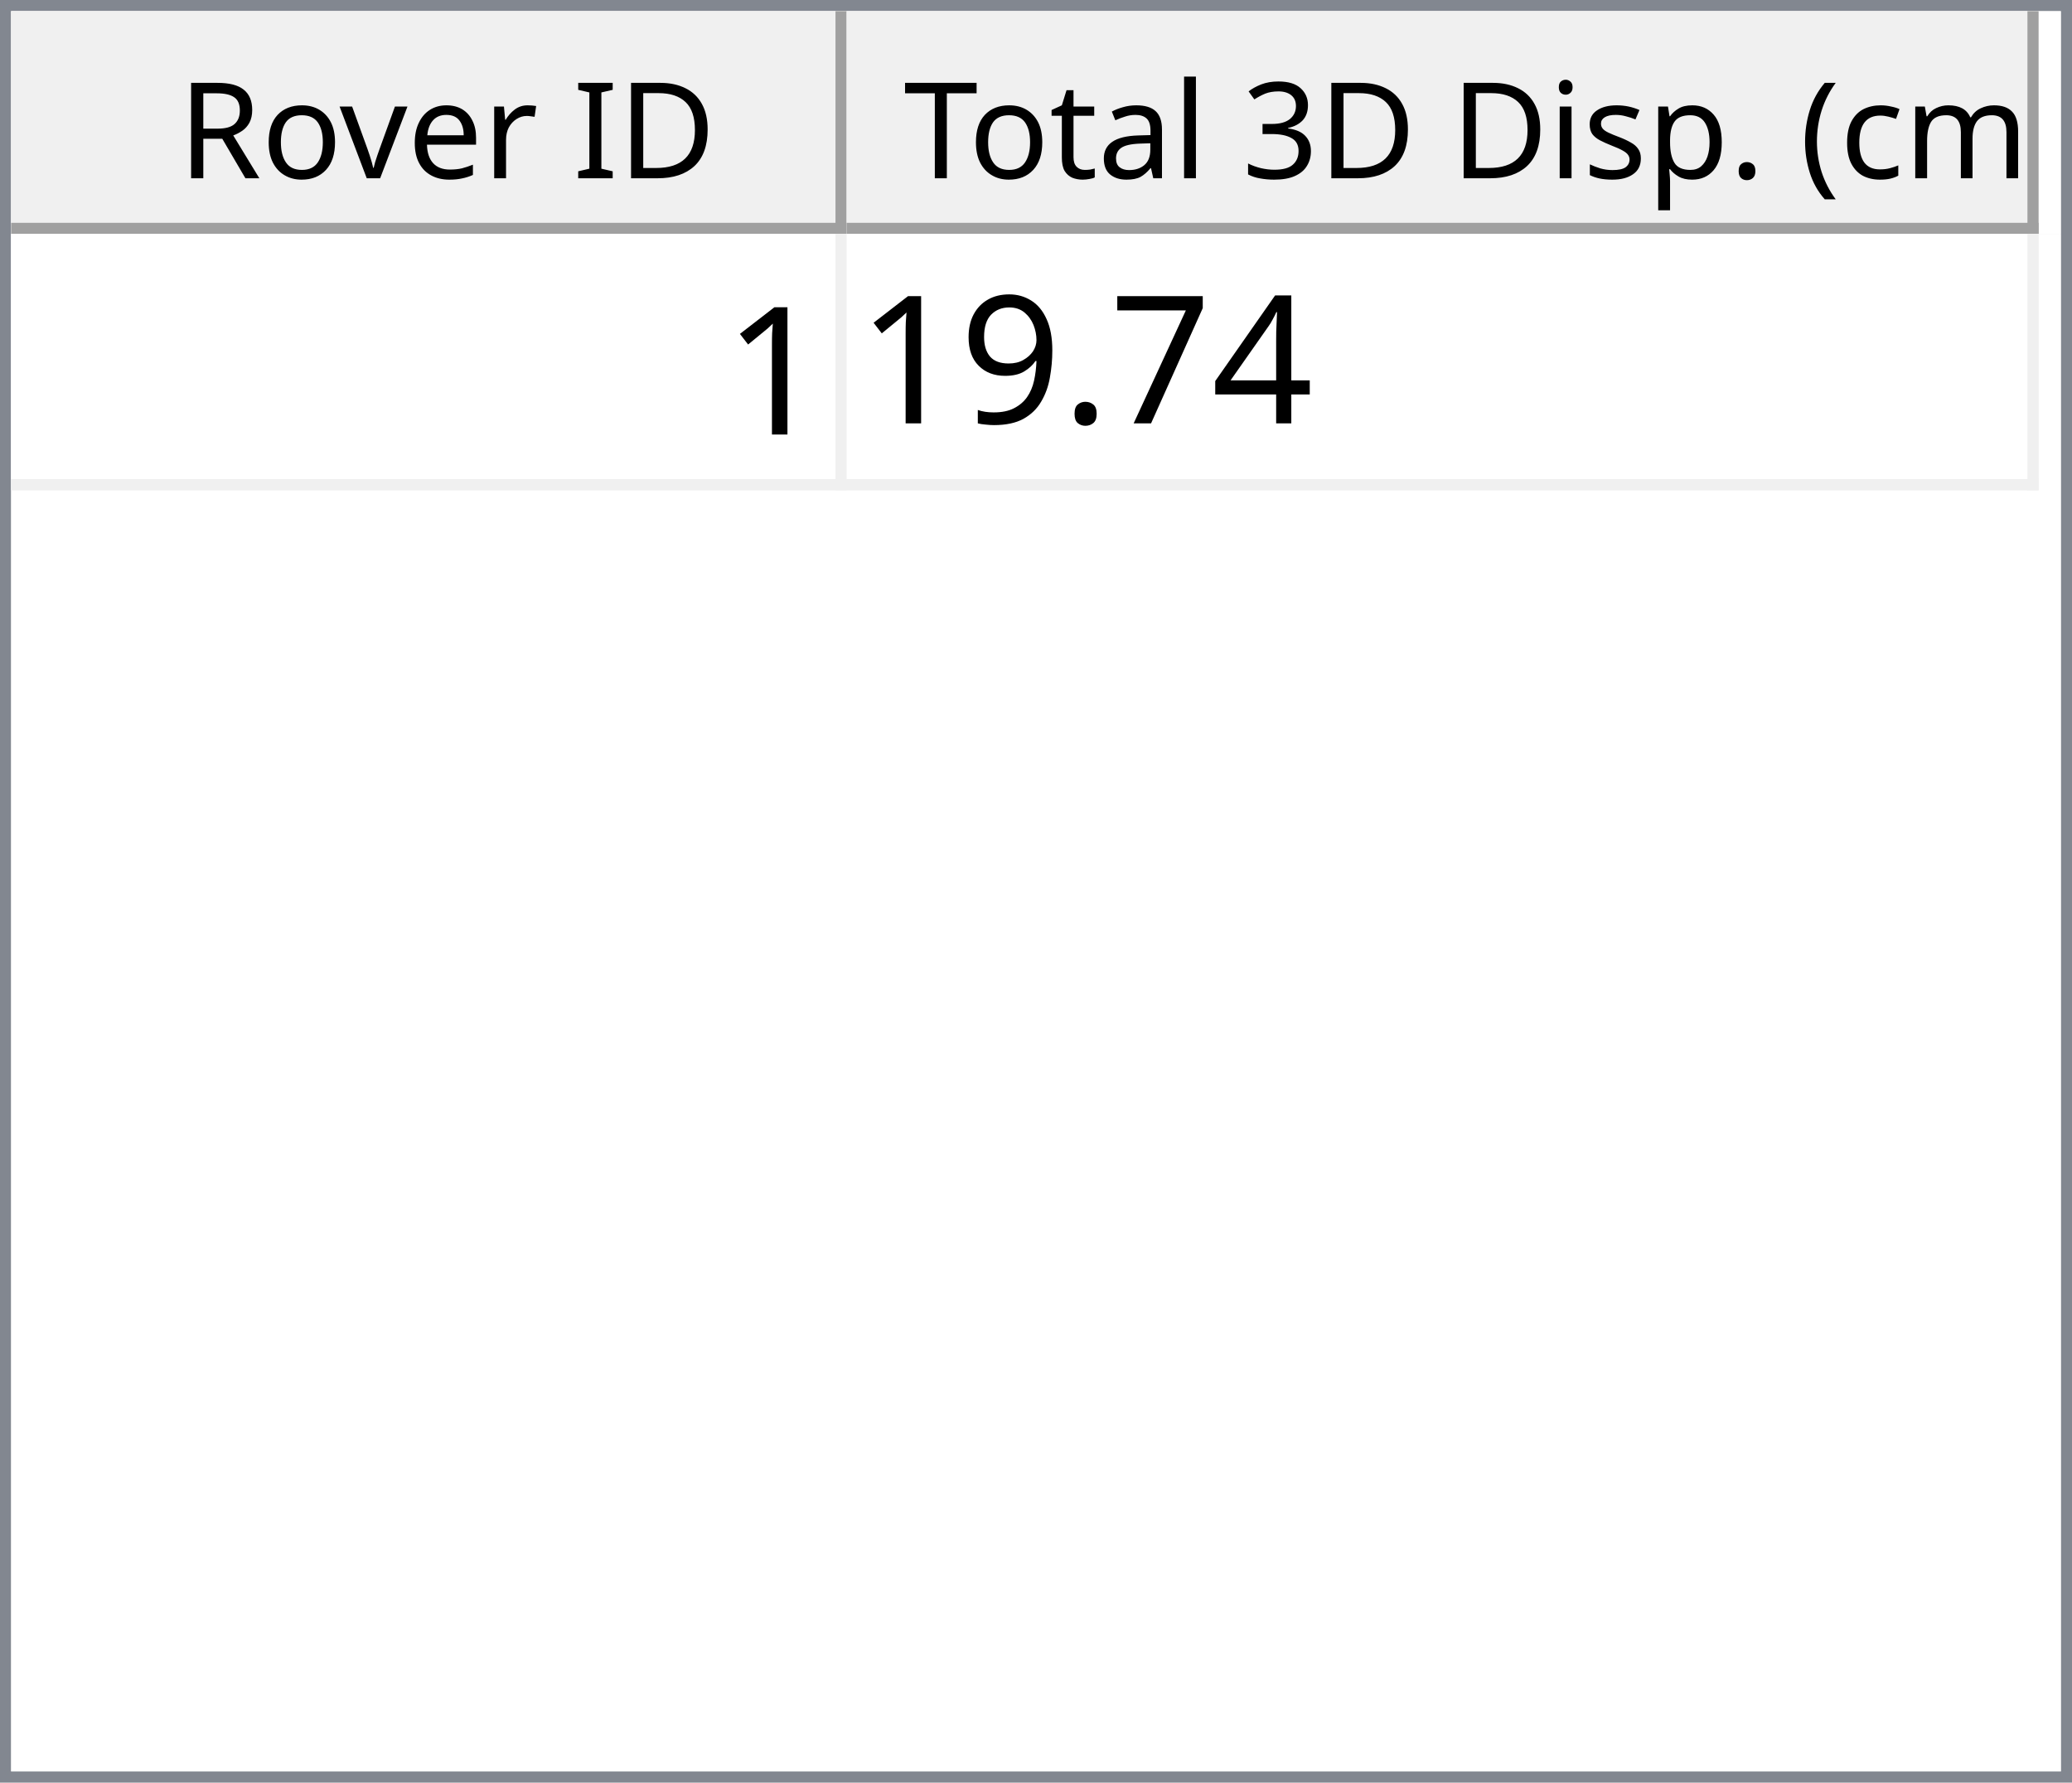
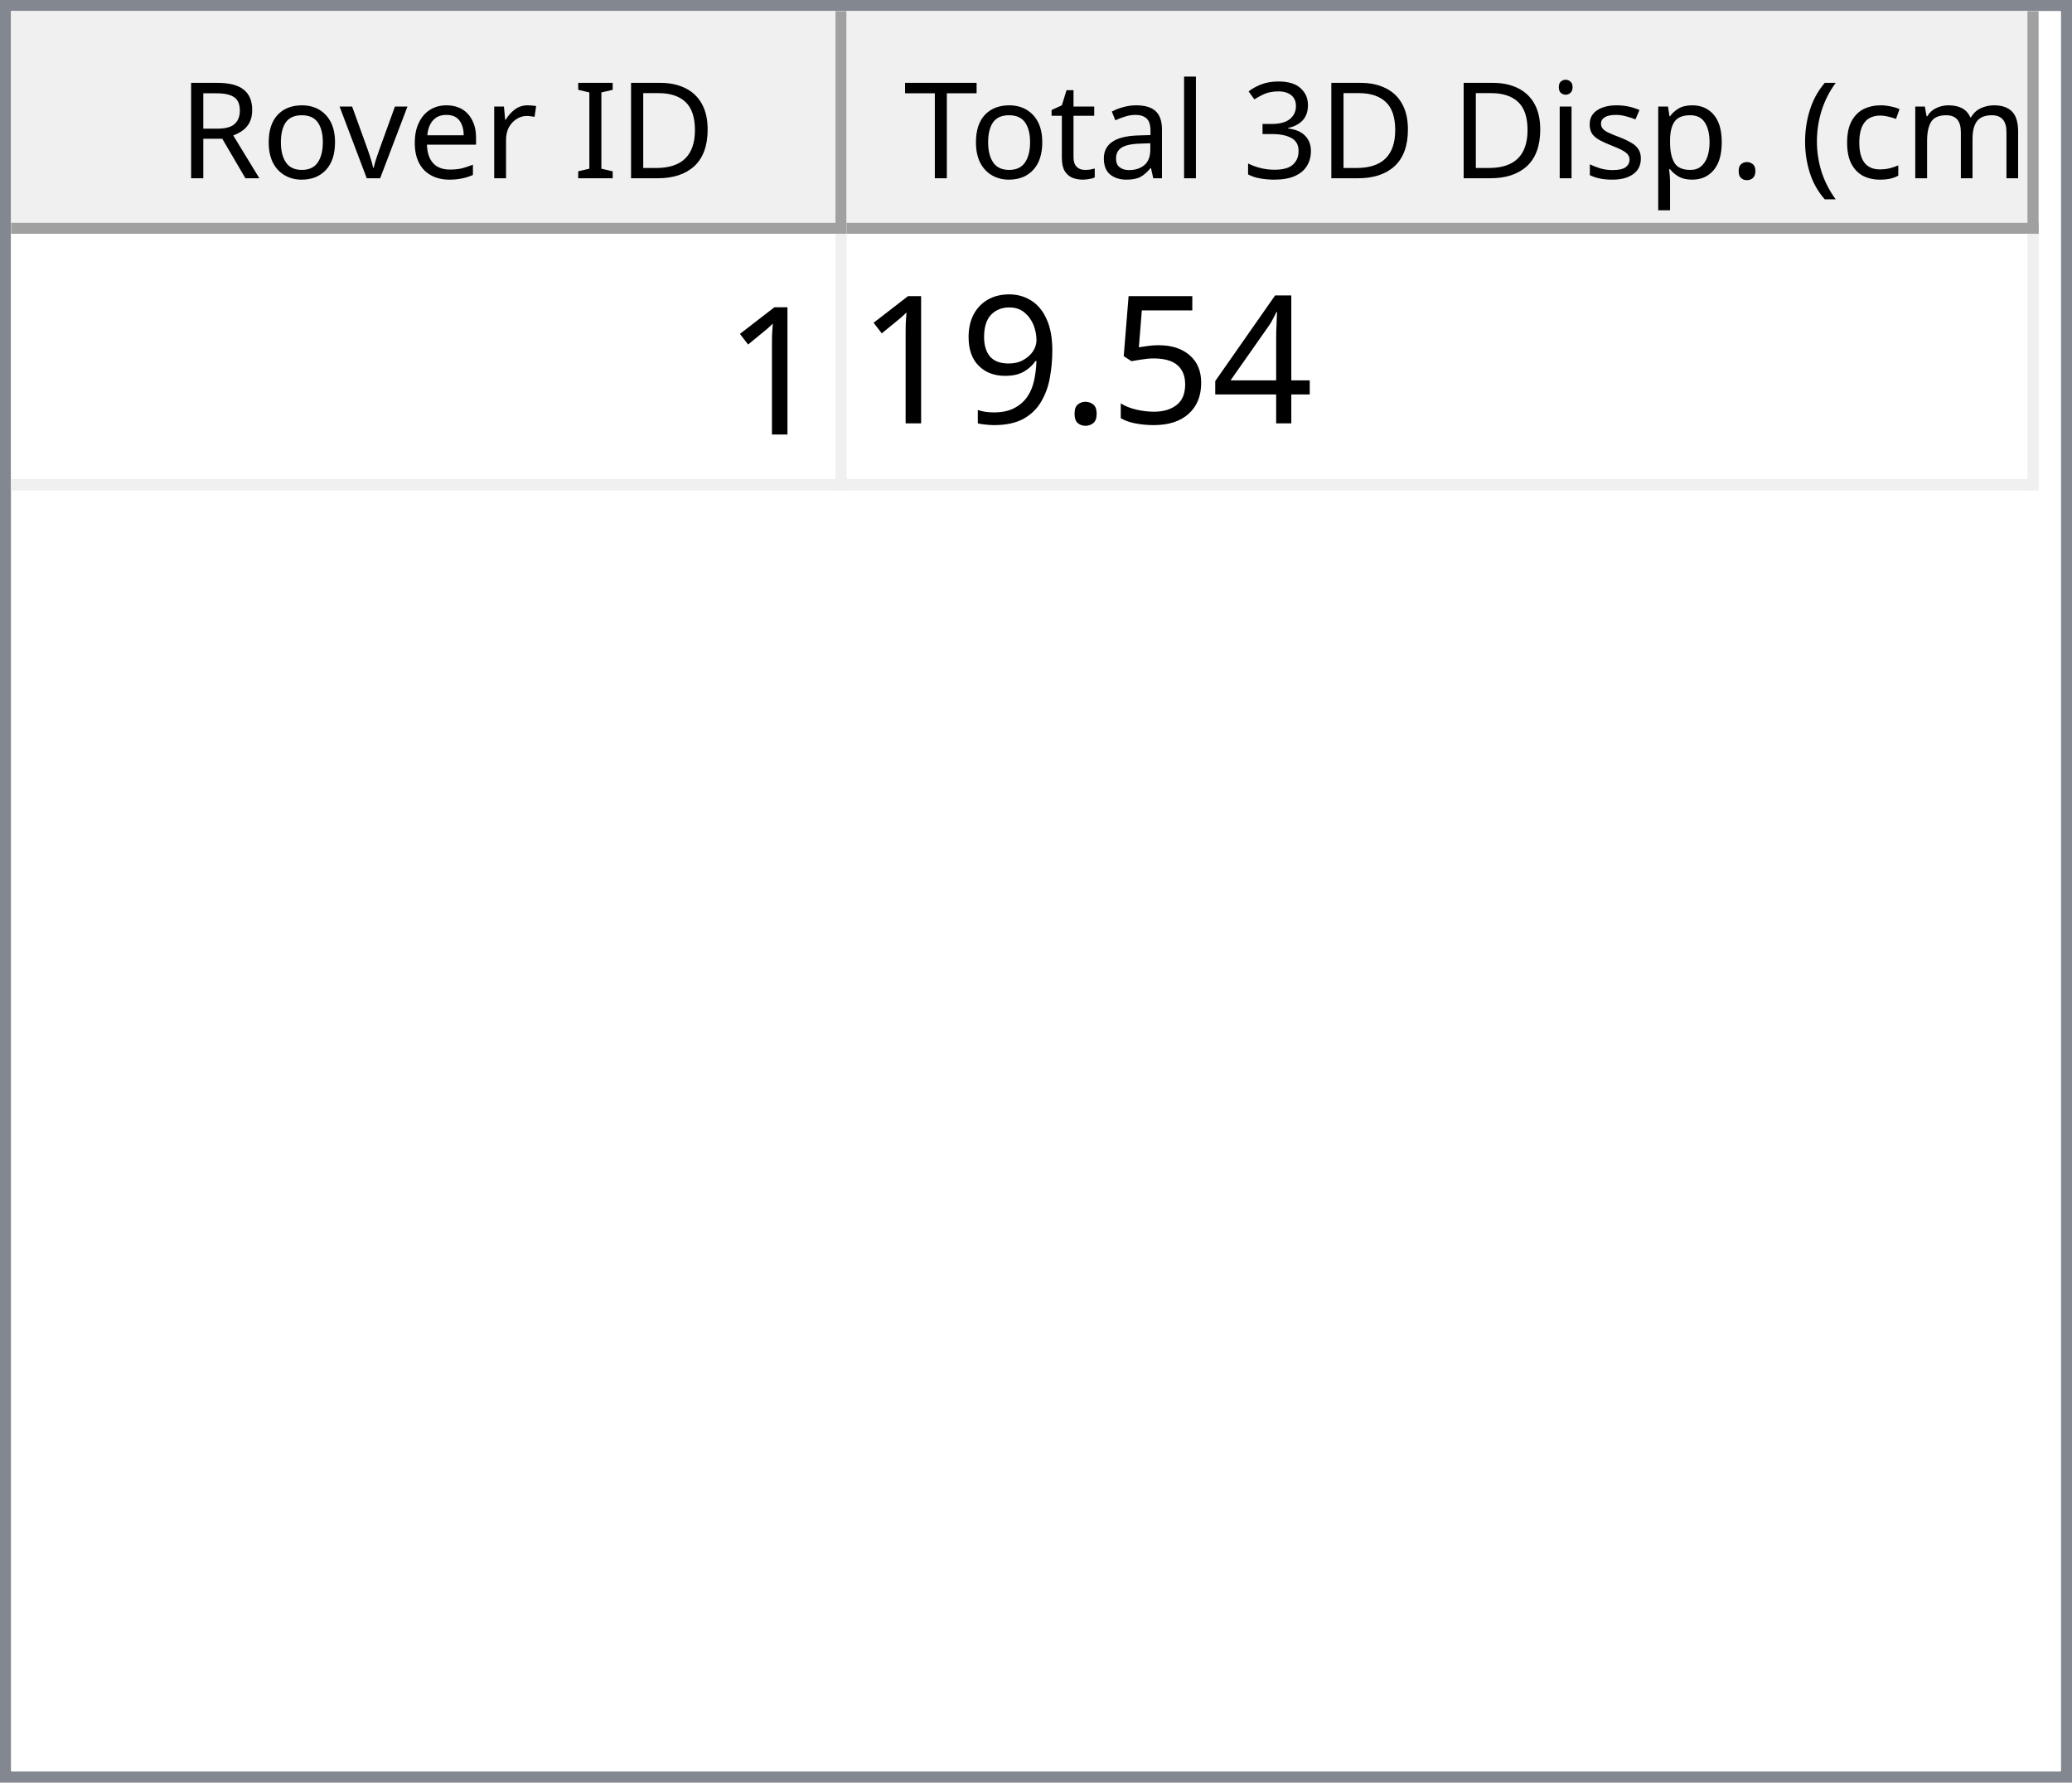
<svg xmlns="http://www.w3.org/2000/svg" style="fill-opacity:1; color-rendering:auto; color-interpolation:auto; text-rendering:auto; stroke:black; stroke-linecap:square; stroke-miterlimit:10; shape-rendering:auto; stroke-opacity:1; fill:black; stroke-dasharray:none; font-weight:normal; stroke-width:1; font-family:'Dialog'; font-style:normal; stroke-linejoin:miter; font-size:12px; stroke-dashoffset:0; image-rendering:auto;" width="186" height="160">
  <defs id="genericDefs" />
  <g>
    <defs id="defs1">
      <clipPath clipPathUnits="userSpaceOnUse" id="clipPath1">
        <path d="M0 0 L186 0 L186 160 L0 160 L0 0 Z" />
      </clipPath>
      <clipPath clipPathUnits="userSpaceOnUse" id="clipPath2">
        <path d="M0 0 L0 160 L186 160 L186 0 Z" />
      </clipPath>
      <clipPath clipPathUnits="userSpaceOnUse" id="clipPath3">
        <path d="M0 0 L0 20 L184 20 L184 0 Z" />
      </clipPath>
      <clipPath clipPathUnits="userSpaceOnUse" id="clipPath4">
        <path d="M0 0 L0 20 L75 20 L75 0 Z" />
      </clipPath>
      <clipPath clipPathUnits="userSpaceOnUse" id="clipPath5">
        <path d="M1 1 L1 19 L74 19 L74 1 Z" />
      </clipPath>
      <clipPath clipPathUnits="userSpaceOnUse" id="clipPath6">
        <path d="M0 0 L0 18 L73 18 L73 0 Z" />
      </clipPath>
      <clipPath clipPathUnits="userSpaceOnUse" id="clipPath7">
        <path d="M-0.5 -0.5 L-0.5 19.5 L74.5 19.5 L74.5 -0.5 Z" />
      </clipPath>
      <clipPath clipPathUnits="userSpaceOnUse" id="clipPath8">
        <path d="M0 0 L0 20 L107 20 L107 0 Z" />
      </clipPath>
      <clipPath clipPathUnits="userSpaceOnUse" id="clipPath9">
        <path d="M1 1 L1 19 L106 19 L106 1 Z" />
      </clipPath>
      <clipPath clipPathUnits="userSpaceOnUse" id="clipPath10">
        <path d="M0 0 L0 18 L105 18 L105 0 Z" />
      </clipPath>
      <clipPath clipPathUnits="userSpaceOnUse" id="clipPath11">
        <path d="M-0.5 -0.5 L-0.5 19.5 L106.5 19.5 L106.5 -0.5 Z" />
      </clipPath>
      <clipPath clipPathUnits="userSpaceOnUse" id="clipPath12">
        <path d="M0 0 L0 138 L184 138 L184 0 Z" />
      </clipPath>
      <clipPath clipPathUnits="userSpaceOnUse" id="clipPath13">
        <path d="M0 0 L0 23 L182 23 L182 0 Z" />
      </clipPath>
      <clipPath clipPathUnits="userSpaceOnUse" id="clipPath14">
        <path d="M-0.5 -0.5 L-0.5 22.5 L181.5 22.5 L181.5 -0.5 Z" />
      </clipPath>
      <clipPath clipPathUnits="userSpaceOnUse" id="clipPath15">
        <path d="M0 0 L0 22 L74 22 L74 0 Z" />
      </clipPath>
      <clipPath clipPathUnits="userSpaceOnUse" id="clipPath16">
        <path d="M0 0 L0 22 L106 22 L106 0 Z" />
      </clipPath>
      <font horiz-adv-x="64.551" id="font1">
        <font-face ascent="107.91" descent="25.098" units-per-em="100" style="font-style:normal; font-family:Segoe UI; font-weight:normal;" />
        <missing-glyph horiz-adv-x="64.551" d="M8.109 0 L8.109 68.266 L56.453 68.266 L56.453 0 L8.109 0 ZM15.328 7.234 L49.219 7.234 L49.219 61.031 L15.328 61.031 L15.328 7.234 Z" />
        <glyph unicode="D" horiz-adv-x="70.117" d="M9.188 0 L9.188 70.016 L28.516 70.016 Q65.531 70.016 65.531 35.891 Q65.531 19.672 55.25 9.836 Q44.969 0 27.734 0 L9.188 0 ZM17.391 62.594 L17.391 7.422 L27.828 7.422 Q41.609 7.422 49.273 14.797 Q56.938 22.172 56.938 35.688 Q56.938 62.594 28.328 62.594 L17.391 62.594 Z" />
        <glyph unicode="I" horiz-adv-x="26.611" d="M17.391 0 L9.188 0 L9.188 70.016 L17.391 70.016 L17.391 0 Z" />
        <glyph unicode=" " horiz-adv-x="27.393" d="" />
        <glyph unicode="r" horiz-adv-x="34.766" d="M34.188 41.891 Q32.078 43.5 28.125 43.5 Q23 43.5 19.555 38.672 Q16.109 33.844 16.109 25.484 L16.109 0 L8.109 0 L8.109 50 L16.109 50 L16.109 39.703 L16.312 39.703 Q18.016 44.969 21.531 47.922 Q25.047 50.875 29.391 50.875 Q32.516 50.875 34.188 50.203 L34.188 41.891 Z" />
        <glyph unicode="e" horiz-adv-x="52.295" d="M48.297 23 L12.984 23 Q13.188 14.656 17.484 10.109 Q21.781 5.562 29.297 5.562 Q37.75 5.562 44.828 11.141 L44.828 3.609 Q38.234 -1.172 27.391 -1.172 Q16.797 -1.172 10.742 5.641 Q4.688 12.453 4.688 24.812 Q4.688 36.469 11.305 43.82 Q17.922 51.172 27.734 51.172 Q37.547 51.172 42.922 44.828 Q48.297 38.484 48.297 27.203 L48.297 23 ZM40.094 29.781 Q40.047 36.719 36.75 40.578 Q33.453 44.438 27.594 44.438 Q21.922 44.438 17.969 40.383 Q14.016 36.328 13.094 29.781 L40.094 29.781 Z" />
        <glyph unicode="v" horiz-adv-x="47.9" d="M47.406 50 L27.484 0 L19.625 0 L0.688 50 L9.469 50 L22.172 13.672 Q23.578 9.672 23.922 6.688 L24.125 6.688 Q24.609 10.453 25.688 13.484 L38.969 50 L47.406 50 Z" />
        <glyph unicode="o" horiz-adv-x="58.594" d="M29 -1.172 Q17.922 -1.172 11.305 5.836 Q4.688 12.844 4.688 24.422 Q4.688 37.016 11.57 44.094 Q18.453 51.172 30.172 51.172 Q41.359 51.172 47.633 44.289 Q53.906 37.406 53.906 25.203 Q53.906 13.234 47.141 6.031 Q40.375 -1.172 29 -1.172 ZM29.594 44.438 Q21.875 44.438 17.383 39.188 Q12.891 33.938 12.891 24.703 Q12.891 15.828 17.43 10.695 Q21.969 5.562 29.594 5.562 Q37.359 5.562 41.531 10.594 Q45.703 15.625 45.703 24.906 Q45.703 34.281 41.531 39.359 Q37.359 44.438 29.594 44.438 Z" />
        <glyph unicode="R" horiz-adv-x="59.814" d="M59.375 0 L49.609 0 L37.891 19.625 Q36.281 22.359 34.766 24.289 Q33.25 26.219 31.664 27.438 Q30.078 28.656 28.25 29.219 Q26.422 29.781 24.125 29.781 L17.391 29.781 L17.391 0 L9.188 0 L9.188 70.016 L30.078 70.016 Q34.672 70.016 38.555 68.867 Q42.438 67.719 45.289 65.375 Q48.141 63.031 49.758 59.547 Q51.375 56.062 51.375 51.375 Q51.375 47.703 50.273 44.656 Q49.172 41.609 47.148 39.211 Q45.125 36.812 42.266 35.133 Q39.406 33.453 35.844 32.516 L35.844 32.328 Q37.594 31.547 38.891 30.547 Q40.188 29.547 41.359 28.18 Q42.531 26.812 43.68 25.078 Q44.828 23.344 46.234 21.047 L59.375 0 ZM17.391 62.594 L17.391 37.203 L28.516 37.203 Q31.594 37.203 34.203 38.133 Q36.812 39.062 38.719 40.797 Q40.625 42.531 41.703 45.047 Q42.781 47.562 42.781 50.688 Q42.781 56.297 39.141 59.445 Q35.5 62.594 28.609 62.594 L17.391 62.594 Z" />
        <glyph unicode=")" horiz-adv-x="30.176" d="M8.297 -15.922 L1.172 -15.922 Q16.406 2.344 16.406 26.812 Q16.406 51.469 1.078 70.016 L8.297 70.016 Q23.531 52.156 23.531 26.703 Q23.531 1.375 8.297 -15.922 Z" />
        <glyph unicode="m" horiz-adv-x="86.133" d="M79.109 0 L71.094 0 L71.094 28.719 Q71.094 37.016 68.531 40.727 Q65.969 44.438 59.906 44.438 Q54.781 44.438 51.195 39.75 Q47.609 35.062 47.609 28.516 L47.609 0 L39.594 0 L39.594 29.688 Q39.594 44.438 28.219 44.438 Q22.953 44.438 19.531 40.016 Q16.109 35.594 16.109 28.516 L16.109 0 L8.109 0 L8.109 50 L16.109 50 L16.109 42.094 L16.312 42.094 Q21.625 51.172 31.844 51.172 Q36.969 51.172 40.773 48.312 Q44.578 45.453 46 40.828 Q51.562 51.172 62.594 51.172 Q79.109 51.172 79.109 30.812 L79.109 0 Z" />
        <glyph unicode="c" horiz-adv-x="46.191" d="M42.188 2.297 Q36.422 -1.172 28.516 -1.172 Q17.828 -1.172 11.258 5.789 Q4.688 12.75 4.688 23.828 Q4.688 36.188 11.766 43.68 Q18.844 51.172 30.672 51.172 Q37.25 51.172 42.281 48.734 L42.281 40.531 Q36.719 44.438 30.375 44.438 Q22.703 44.438 17.797 38.945 Q12.891 33.453 12.891 24.516 Q12.891 15.719 17.508 10.641 Q22.125 5.562 29.891 5.562 Q36.422 5.562 42.188 9.906 L42.188 2.297 Z" />
        <glyph unicode="(" horiz-adv-x="30.176" d="M29.109 -15.922 L21.969 -15.922 Q6.844 1.375 6.844 26.703 Q6.844 52.156 21.969 70.016 L29.203 70.016 Q13.875 51.469 13.875 26.812 Q13.875 2.344 29.109 -15.922 Z" />
        <glyph unicode="." horiz-adv-x="21.68" d="M10.891 -1.078 Q8.641 -1.078 7.055 0.539 Q5.469 2.156 5.469 4.391 Q5.469 6.641 7.055 8.273 Q8.641 9.906 10.891 9.906 Q13.188 9.906 14.797 8.273 Q16.406 6.641 16.406 4.391 Q16.406 2.156 14.797 0.539 Q13.188 -1.078 10.891 -1.078 Z" />
        <glyph unicode="p" horiz-adv-x="58.789" d="M16.312 7.234 L16.109 7.234 L16.109 -23 L8.109 -23 L8.109 50 L16.109 50 L16.109 41.219 L16.312 41.219 Q22.219 51.172 33.594 51.172 Q43.266 51.172 48.688 44.461 Q54.109 37.75 54.109 26.469 Q54.109 13.922 48 6.375 Q41.891 -1.172 31.297 -1.172 Q21.578 -1.172 16.312 7.234 ZM16.109 27.391 L16.109 20.406 Q16.109 14.203 20.141 9.883 Q24.172 5.562 30.375 5.562 Q37.641 5.562 41.773 11.133 Q45.906 16.703 45.906 26.609 Q45.906 34.969 42.047 39.703 Q38.188 44.438 31.594 44.438 Q24.609 44.438 20.359 39.578 Q16.109 34.719 16.109 27.391 Z" />
        <glyph unicode="s" horiz-adv-x="42.432" d="M5.078 1.812 L5.078 10.406 Q11.625 5.562 19.484 5.562 Q30.031 5.562 30.031 12.594 Q30.031 14.594 29.125 15.992 Q28.219 17.391 26.68 18.461 Q25.141 19.531 23.07 20.383 Q21 21.234 18.609 22.172 Q15.281 23.484 12.766 24.828 Q10.25 26.172 8.57 27.859 Q6.891 29.547 6.031 31.695 Q5.172 33.844 5.172 36.719 Q5.172 40.234 6.789 42.945 Q8.406 45.656 11.086 47.484 Q13.766 49.312 17.211 50.242 Q20.656 51.172 24.312 51.172 Q30.812 51.172 35.938 48.922 L35.938 40.828 Q30.422 44.438 23.25 44.438 Q21 44.438 19.195 43.922 Q17.391 43.406 16.094 42.477 Q14.797 41.547 14.086 40.258 Q13.375 38.969 13.375 37.406 Q13.375 35.453 14.086 34.133 Q14.797 32.812 16.164 31.789 Q17.531 30.766 19.484 29.938 Q21.438 29.109 23.922 28.125 Q27.25 26.859 29.883 25.516 Q32.516 24.172 34.375 22.484 Q36.234 20.797 37.234 18.602 Q38.234 16.406 38.234 13.375 Q38.234 9.672 36.602 6.938 Q34.969 4.203 32.234 2.398 Q29.5 0.594 25.93 -0.289 Q22.359 -1.172 18.453 -1.172 Q10.75 -1.172 5.078 1.812 Z" />
        <glyph unicode="i" horiz-adv-x="24.219" d="M12.203 62.703 Q10.062 62.703 8.547 64.164 Q7.031 65.625 7.031 67.875 Q7.031 70.125 8.547 71.609 Q10.062 73.094 12.203 73.094 Q14.406 73.094 15.945 71.609 Q17.484 70.125 17.484 67.875 Q17.484 65.719 15.945 64.211 Q14.406 62.703 12.203 62.703 ZM16.109 0 L8.109 0 L8.109 50 L16.109 50 L16.109 0 Z" />
        <glyph unicode="3" horiz-adv-x="53.906" d="M46.531 19.828 Q46.531 15.094 44.75 11.211 Q42.969 7.328 39.719 4.57 Q36.469 1.812 31.93 0.297 Q27.391 -1.219 21.922 -1.219 Q11.922 -1.219 6 2.594 L6 11.188 Q13.094 5.609 22.219 5.609 Q25.875 5.609 28.828 6.539 Q31.781 7.469 33.906 9.227 Q36.031 10.984 37.18 13.477 Q38.328 15.969 38.328 19.094 Q38.328 32.812 18.797 32.812 L12.984 32.812 L12.984 39.594 L18.5 39.594 Q35.797 39.594 35.797 52.484 Q35.797 64.406 22.609 64.406 Q15.188 64.406 8.688 59.422 L8.688 67.188 Q15.375 71.188 24.609 71.188 Q29 71.188 32.57 69.969 Q36.141 68.75 38.68 66.555 Q41.219 64.359 42.609 61.281 Q44 58.203 44 54.5 Q44 40.672 30.031 36.719 L30.031 36.531 Q33.594 36.141 36.625 34.797 Q39.656 33.453 41.852 31.305 Q44.047 29.156 45.289 26.25 Q46.531 23.344 46.531 19.828 Z" />
        <glyph unicode="l" horiz-adv-x="24.219" d="M16.109 0 L8.109 0 L8.109 74.031 L16.109 74.031 L16.109 0 Z" />
        <glyph unicode="a" horiz-adv-x="50.879" d="M43.891 0 L35.891 0 L35.891 7.812 L35.688 7.812 Q30.469 -1.172 20.312 -1.172 Q12.844 -1.172 8.617 2.781 Q4.391 6.734 4.391 13.281 Q4.391 27.297 20.906 29.594 L35.891 31.688 Q35.891 44.438 25.594 44.438 Q16.547 44.438 9.281 38.281 L9.281 46.484 Q16.656 51.172 26.266 51.172 Q43.891 51.172 43.891 32.516 L43.891 0 ZM35.891 25.297 L23.828 23.641 Q18.266 22.859 15.43 20.875 Q12.594 18.891 12.594 13.875 Q12.594 10.203 15.211 7.883 Q17.828 5.562 22.172 5.562 Q28.125 5.562 32.008 9.742 Q35.891 13.922 35.891 20.312 L35.891 25.297 Z" />
        <glyph unicode="t" horiz-adv-x="33.887" d="M31.297 0.484 Q28.469 -1.078 23.828 -1.078 Q10.688 -1.078 10.688 13.578 L10.688 43.172 L2.094 43.172 L2.094 50 L10.688 50 L10.688 62.203 L18.703 64.797 L18.703 50 L31.297 50 L31.297 43.172 L18.703 43.172 L18.703 14.984 Q18.703 9.969 20.414 7.82 Q22.125 5.672 26.078 5.672 Q29.109 5.672 31.297 7.328 L31.297 0.484 Z" />
        <glyph unicode="T" horiz-adv-x="52.393" d="M50.594 62.594 L30.375 62.594 L30.375 0 L22.172 0 L22.172 62.594 L2 62.594 L2 70.016 L50.594 70.016 L50.594 62.594 Z" />
      </font>
      <font horiz-adv-x="75.0" id="font2">
        <font-face ascent="100.537" descent="21.973" units-per-em="100" style="font-style:normal; font-family:sans-serif; font-weight:normal;" />
        <missing-glyph horiz-adv-x="75.0" d="M12.5 0 L12.5 62.5 L62.5 62.5 L62.5 0 L12.5 0 ZM14.062 1.562 L60.938 1.562 L60.938 60.938 L14.062 60.938 L14.062 1.562 Z" />
        <glyph unicode="1" horiz-adv-x="55.615" d="M37.25 0 L28.469 0 L28.469 56 Q25.297 52.984 20.141 49.953 Q14.984 46.922 10.891 45.406 L10.891 53.906 Q18.266 57.375 23.781 62.305 Q29.297 67.234 31.594 71.875 L37.25 71.875 L37.25 0 Z" />
        <glyph unicode="4" horiz-adv-x="55.615" d="M32.328 0 L32.328 17.141 L1.266 17.141 L1.266 25.203 L33.938 71.578 L41.109 71.578 L41.109 25.203 L50.781 25.203 L50.781 17.141 L41.109 17.141 L41.109 0 L32.328 0 ZM32.328 25.203 L32.328 57.469 L9.906 25.203 L32.328 25.203 Z" />
-         <glyph unicode="7" horiz-adv-x="55.615" d="M4.734 62.203 L4.734 70.656 L51.078 70.656 L51.078 63.812 Q44.234 56.547 37.523 44.484 Q30.812 32.422 27.156 19.672 Q24.516 10.688 23.781 0 L14.75 0 Q14.891 8.453 18.062 20.414 Q21.234 32.375 27.172 43.484 Q33.109 54.594 39.797 62.203 L4.734 62.203 Z" />
+         <glyph unicode="5" horiz-adv-x="55.615" d="M4.156 18.75 L13.375 19.531 Q14.406 12.797 18.141 9.398 Q21.875 6 27.156 6 Q33.5 6 37.891 10.789 Q42.281 15.578 42.281 23.484 Q42.281 31 38.062 35.352 Q33.844 39.703 27 39.703 Q22.75 39.703 19.336 37.773 Q15.922 35.844 13.969 32.766 L5.719 33.844 L12.641 70.609 L48.25 70.609 L48.25 62.203 L19.672 62.203 L15.828 42.969 Q22.266 47.469 29.344 47.469 Q38.719 47.469 45.164 40.969 Q51.609 34.469 51.609 24.266 Q51.609 14.547 45.953 7.469 Q39.062 -1.219 27.156 -1.219 Q17.391 -1.219 11.211 4.25 Q5.031 9.719 4.156 18.75 Z" />
        <glyph unicode="." horiz-adv-x="27.783" d="M9.078 0 L9.078 10.016 L19.094 10.016 L19.094 0 L9.078 0 Z" />
        <glyph unicode="9" horiz-adv-x="55.615" d="M5.469 16.547 L13.922 17.328 Q14.984 11.375 18.016 8.688 Q21.047 6 25.781 6 Q29.828 6 32.883 7.859 Q35.938 9.719 37.891 12.82 Q39.844 15.922 41.164 21.195 Q42.484 26.469 42.484 31.938 Q42.484 32.516 42.438 33.688 Q39.797 29.5 35.234 26.883 Q30.672 24.266 25.344 24.266 Q16.453 24.266 10.305 30.711 Q4.156 37.156 4.156 47.703 Q4.156 58.594 10.578 65.234 Q17 71.875 26.656 71.875 Q33.641 71.875 39.43 68.117 Q45.219 64.359 48.219 57.398 Q51.219 50.438 51.219 37.25 Q51.219 23.531 48.242 15.406 Q45.266 7.281 39.383 3.031 Q33.5 -1.219 25.594 -1.219 Q17.188 -1.219 11.867 3.445 Q6.547 8.109 5.469 16.547 ZM41.453 48.141 Q41.453 55.719 37.43 60.156 Q33.406 64.594 27.734 64.594 Q21.875 64.594 17.531 59.812 Q13.188 55.031 13.188 47.406 Q13.188 40.578 17.312 36.305 Q21.438 32.031 27.484 32.031 Q33.594 32.031 37.523 36.305 Q41.453 40.578 41.453 48.141 Z" />
      </font>
    </defs>
    <g style="fill:white; stroke:white;">
      <rect x="0" y="0" width="186" style="clip-path:url(#clipPath1); stroke:none;" height="160" />
    </g>
    <g style="fill:white; text-rendering:optimizeSpeed; color-rendering:optimizeSpeed; image-rendering:optimizeSpeed; shape-rendering:crispEdges; stroke:white; color-interpolation:sRGB;">
      <rect x="0" width="186" height="160" y="0" style="stroke:none;" />
      <path style="stroke:none;" d="M0 160 L186 160 L186 0 L0 0 Z" />
    </g>
    <g style="fill:rgb(240,240,240); font-family:'Segoe UI'; stroke:rgb(240,240,240);">
      <rect x="0" y="0" width="186" style="clip-path:url(#clipPath2); stroke:none;" height="160" />
    </g>
    <g style="fill:rgb(130,135,144); font-family:'Segoe UI'; stroke:rgb(130,135,144);">
      <path d="M0 0 L186 0 L186 160 L0 160 L0 0 ZM1 1 L185 1 L185 159 L1 159 L1 1 Z" style="fill-rule:evenodd; clip-path:url(#clipPath2); stroke:none;" />
    </g>
    <g style="fill:white; font-family:'Segoe UI'; stroke:white;" transform="translate(1,1)">
      <rect x="0" y="0" width="184" style="clip-path:url(#clipPath3); stroke:none;" height="20" />
    </g>
    <g style="fill:rgb(240,240,240); font-family:'Segoe UI'; stroke:rgb(240,240,240);" transform="translate(1,1)">
      <rect x="0" y="0" width="75" style="clip-path:url(#clipPath4); stroke:none;" height="20" />
    </g>
    <g style="font-family:'Segoe UI';" transform="translate(2,2)">
      <text x="14" xml:space="preserve" y="14" style="clip-path:url(#clipPath6); stroke:none;">Rover ID</text>
    </g>
    <g style="fill:rgb(160,160,160); font-family:'Segoe UI'; stroke:rgb(160,160,160); stroke-linejoin:bevel;" transform="translate(1.5,1.5)">
      <line x1="74" x2="74" y1="0" style="fill:none; clip-path:url(#clipPath7);" y2="19" />
    </g>
    <g style="fill:rgb(160,160,160); font-family:'Segoe UI'; stroke:rgb(160,160,160); stroke-linejoin:bevel;" transform="matrix(1,0,0,1,1,1) translate(0.5,0.5)">
      <line x1="0" x2="74" y1="19" style="fill:none; clip-path:url(#clipPath7);" y2="19" />
    </g>
    <g style="fill:rgb(240,240,240); font-family:'Segoe UI'; stroke:rgb(240,240,240);" transform="translate(76,1)">
      <rect x="0" y="0" width="107" style="clip-path:url(#clipPath8); stroke:none;" height="20" />
    </g>
    <g style="font-family:'Segoe UI';" transform="translate(77,2)">
      <text x="1" xml:space="preserve" y="14" style="clip-path:url(#clipPath10); stroke:none;"> Total 3D Disp. (cm)</text>
    </g>
    <g style="fill:rgb(160,160,160); font-family:'Segoe UI'; stroke:rgb(160,160,160); stroke-linejoin:bevel;" transform="translate(76.5,1.5)">
      <line x1="106" x2="106" y1="0" style="fill:none; clip-path:url(#clipPath11);" y2="19" />
    </g>
    <g style="fill:rgb(160,160,160); font-family:'Segoe UI'; stroke:rgb(160,160,160); stroke-linejoin:bevel;" transform="matrix(1,0,0,1,76,1) translate(0.5,0.5)">
      <line x1="0" x2="106" y1="19" style="fill:none; clip-path:url(#clipPath11);" y2="19" />
    </g>
    <g style="fill:white; font-family:'Segoe UI'; stroke:white;" transform="translate(1,21)">
      <rect x="0" y="0" width="184" style="clip-path:url(#clipPath12); stroke:none;" height="138" />
    </g>
    <g style="fill:rgb(240,240,240); font-size:16px; font-family:sans-serif; stroke:rgb(240,240,240);" transform="translate(1,21)">
      <rect x="0" y="0" width="182" style="clip-path:url(#clipPath13); stroke:none;" height="23" />
      <line transform="translate(0.5,0.5)" x1="0" x2="181" y1="22" style="clip-path:url(#clipPath14); fill:none; stroke-linejoin:bevel;" y2="22" />
    </g>
    <g transform="matrix(1,0,0,1,1,21) translate(0.5,0.5)" style="fill:rgb(240,240,240); font-size:16px; font-family:sans-serif; stroke:rgb(240,240,240); stroke-linejoin:bevel;">
      <line x1="74" x2="74" y1="0" style="fill:none; clip-path:url(#clipPath14);" y2="22" />
    </g>
    <g transform="matrix(1,0,0,1,1,21) translate(0.5,0.5)" style="fill:rgb(240,240,240); font-size:16px; font-family:sans-serif; stroke:rgb(240,240,240); stroke-linejoin:bevel;">
      <line x1="181" x2="181" y1="0" style="fill:none; clip-path:url(#clipPath14);" y2="22" />
    </g>
    <g style="fill:white; font-size:16px; font-family:sans-serif; stroke:white;" transform="matrix(1,0,0,1,1,21)">
      <rect x="0" y="0" width="74" style="clip-path:url(#clipPath15); stroke:none;" height="22" />
      <text x="64" y="18" style="fill:black; clip-path:url(#clipPath15); stroke:none;" xml:space="preserve">1</text>
    </g>
    <g style="fill:white; font-size:16px; font-family:sans-serif; stroke:white;" transform="matrix(1,0,0,1,1,21) translate(75,0)">
      <rect x="0" y="0" width="106" style="clip-path:url(#clipPath16); stroke:none;" height="22" />
-       <text x="1" y="17" style="fill:black; clip-path:url(#clipPath16); stroke:none;" xml:space="preserve">19.74</text>
+       <text x="1" y="17" style="fill:black; clip-path:url(#clipPath16); stroke:none;" xml:space="preserve">19.54</text>
    </g>
  </g>
</svg>
